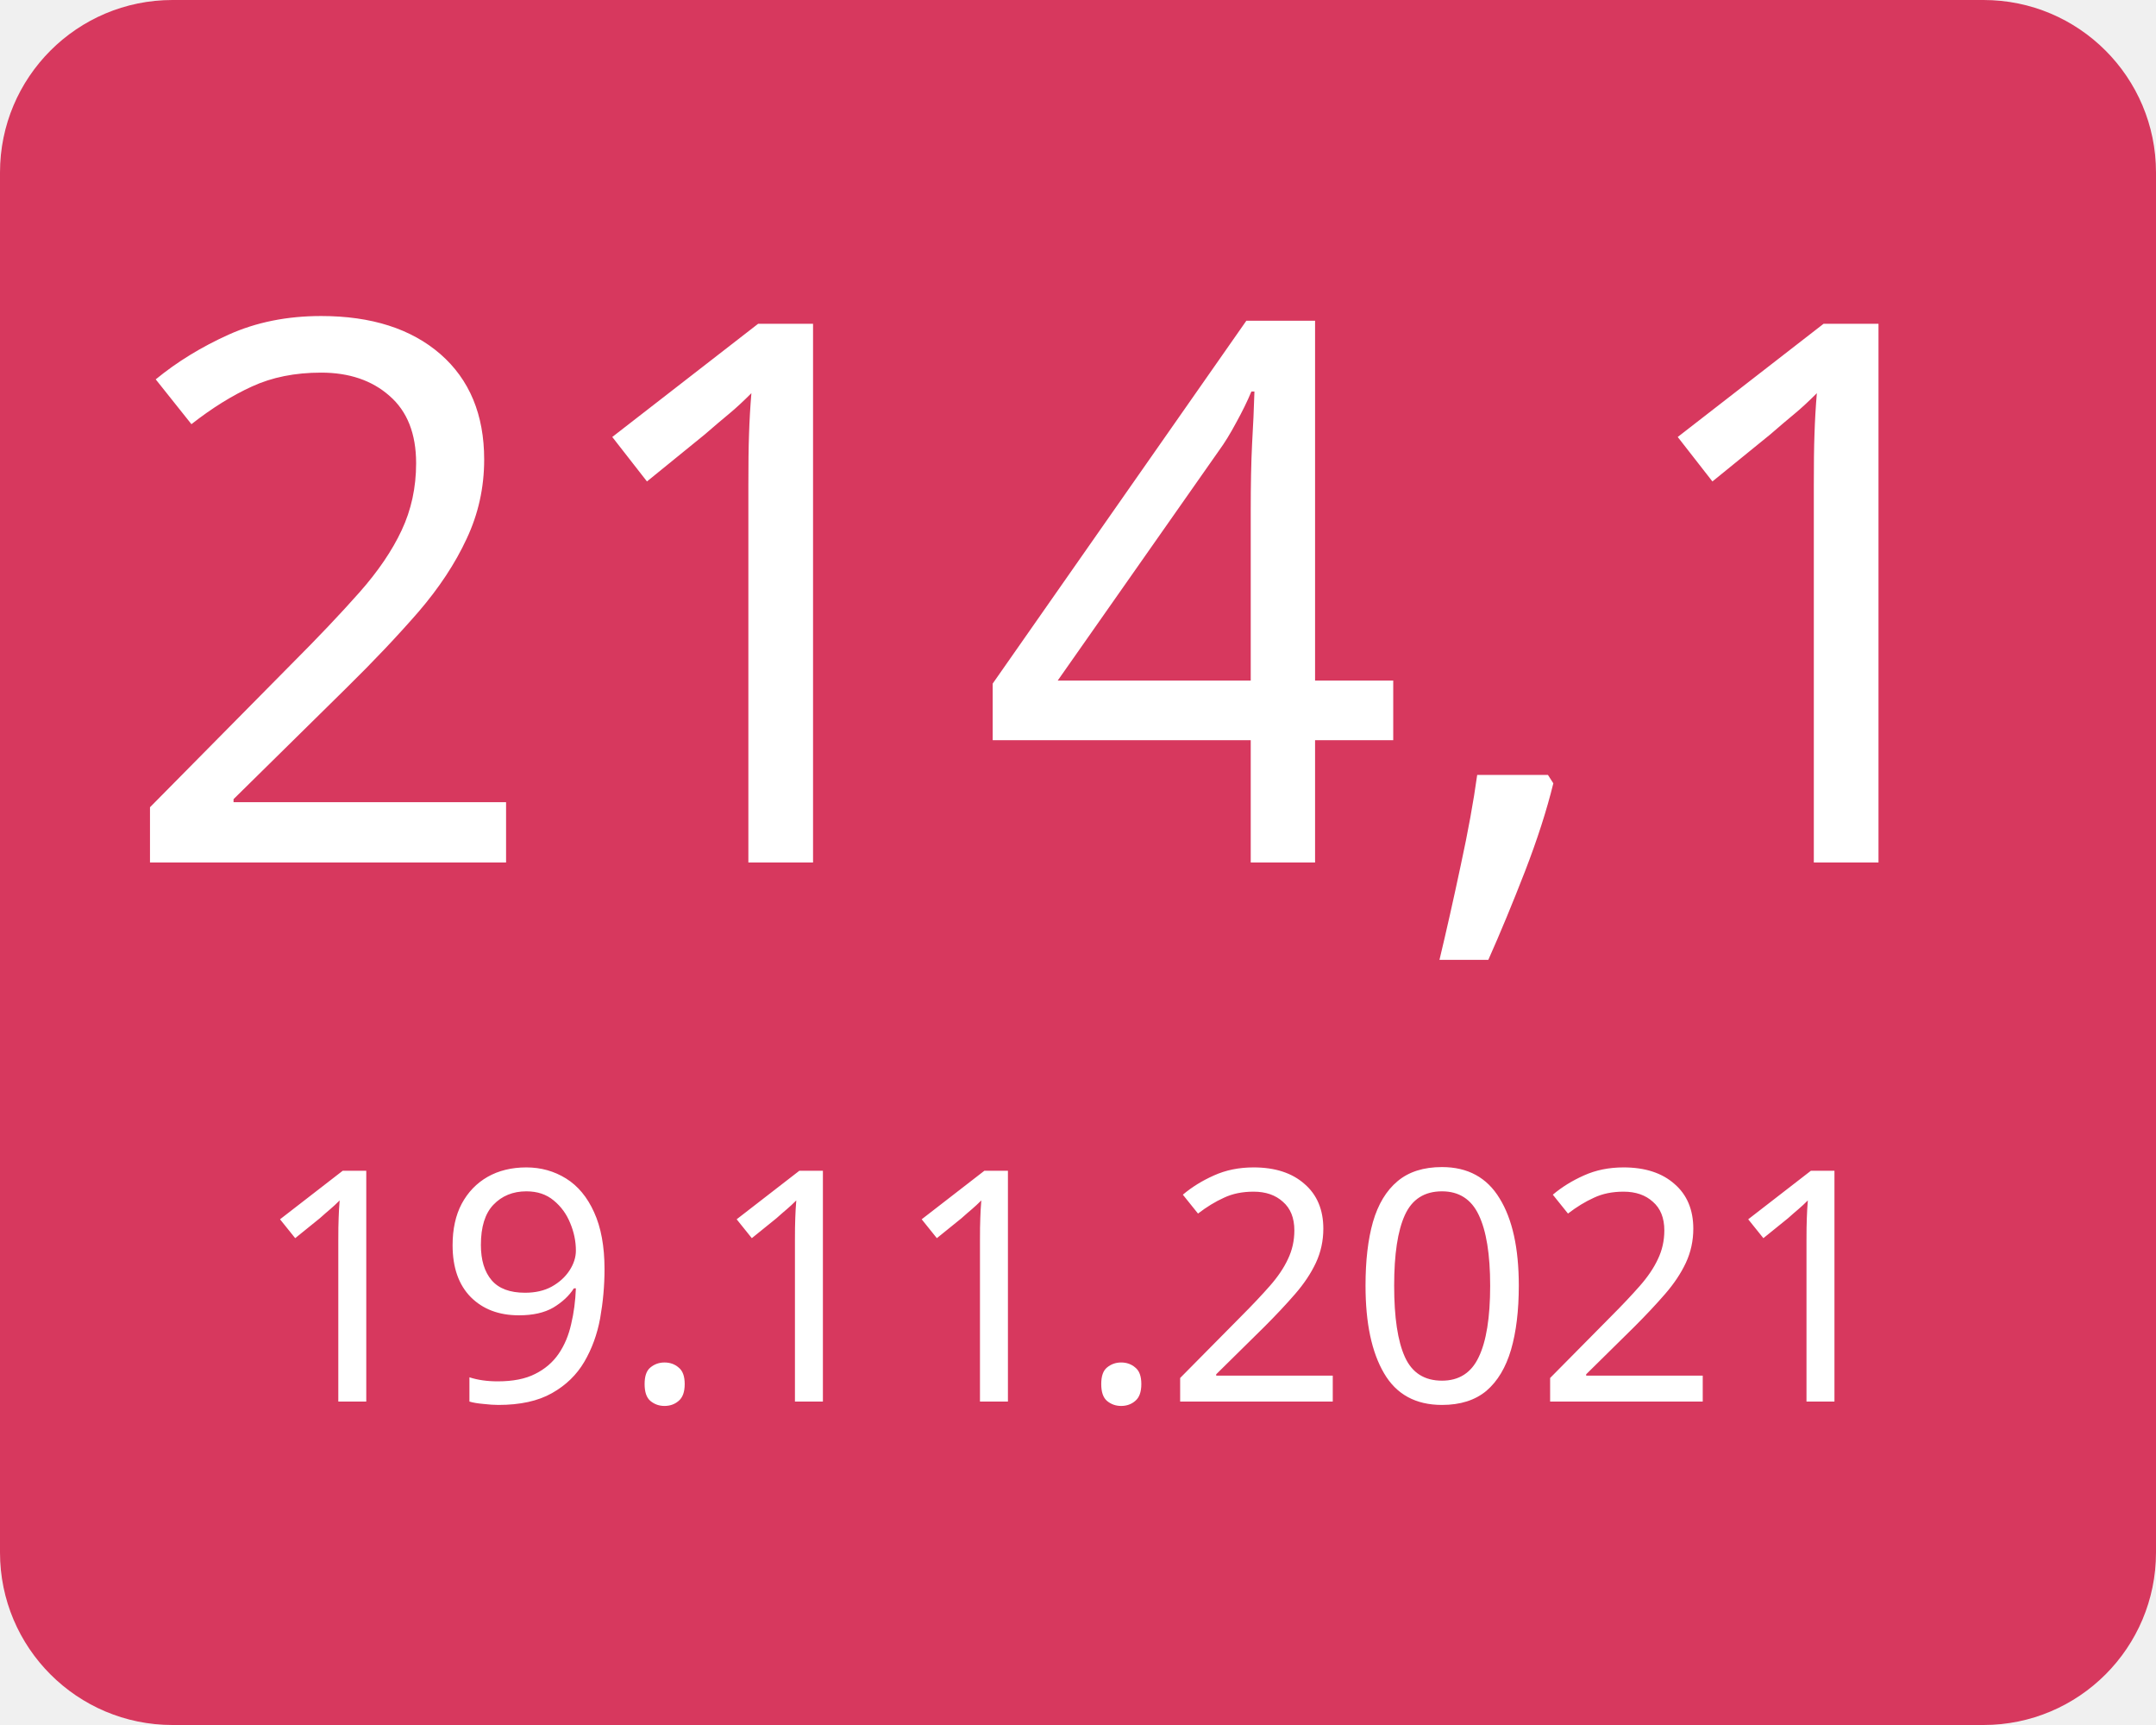
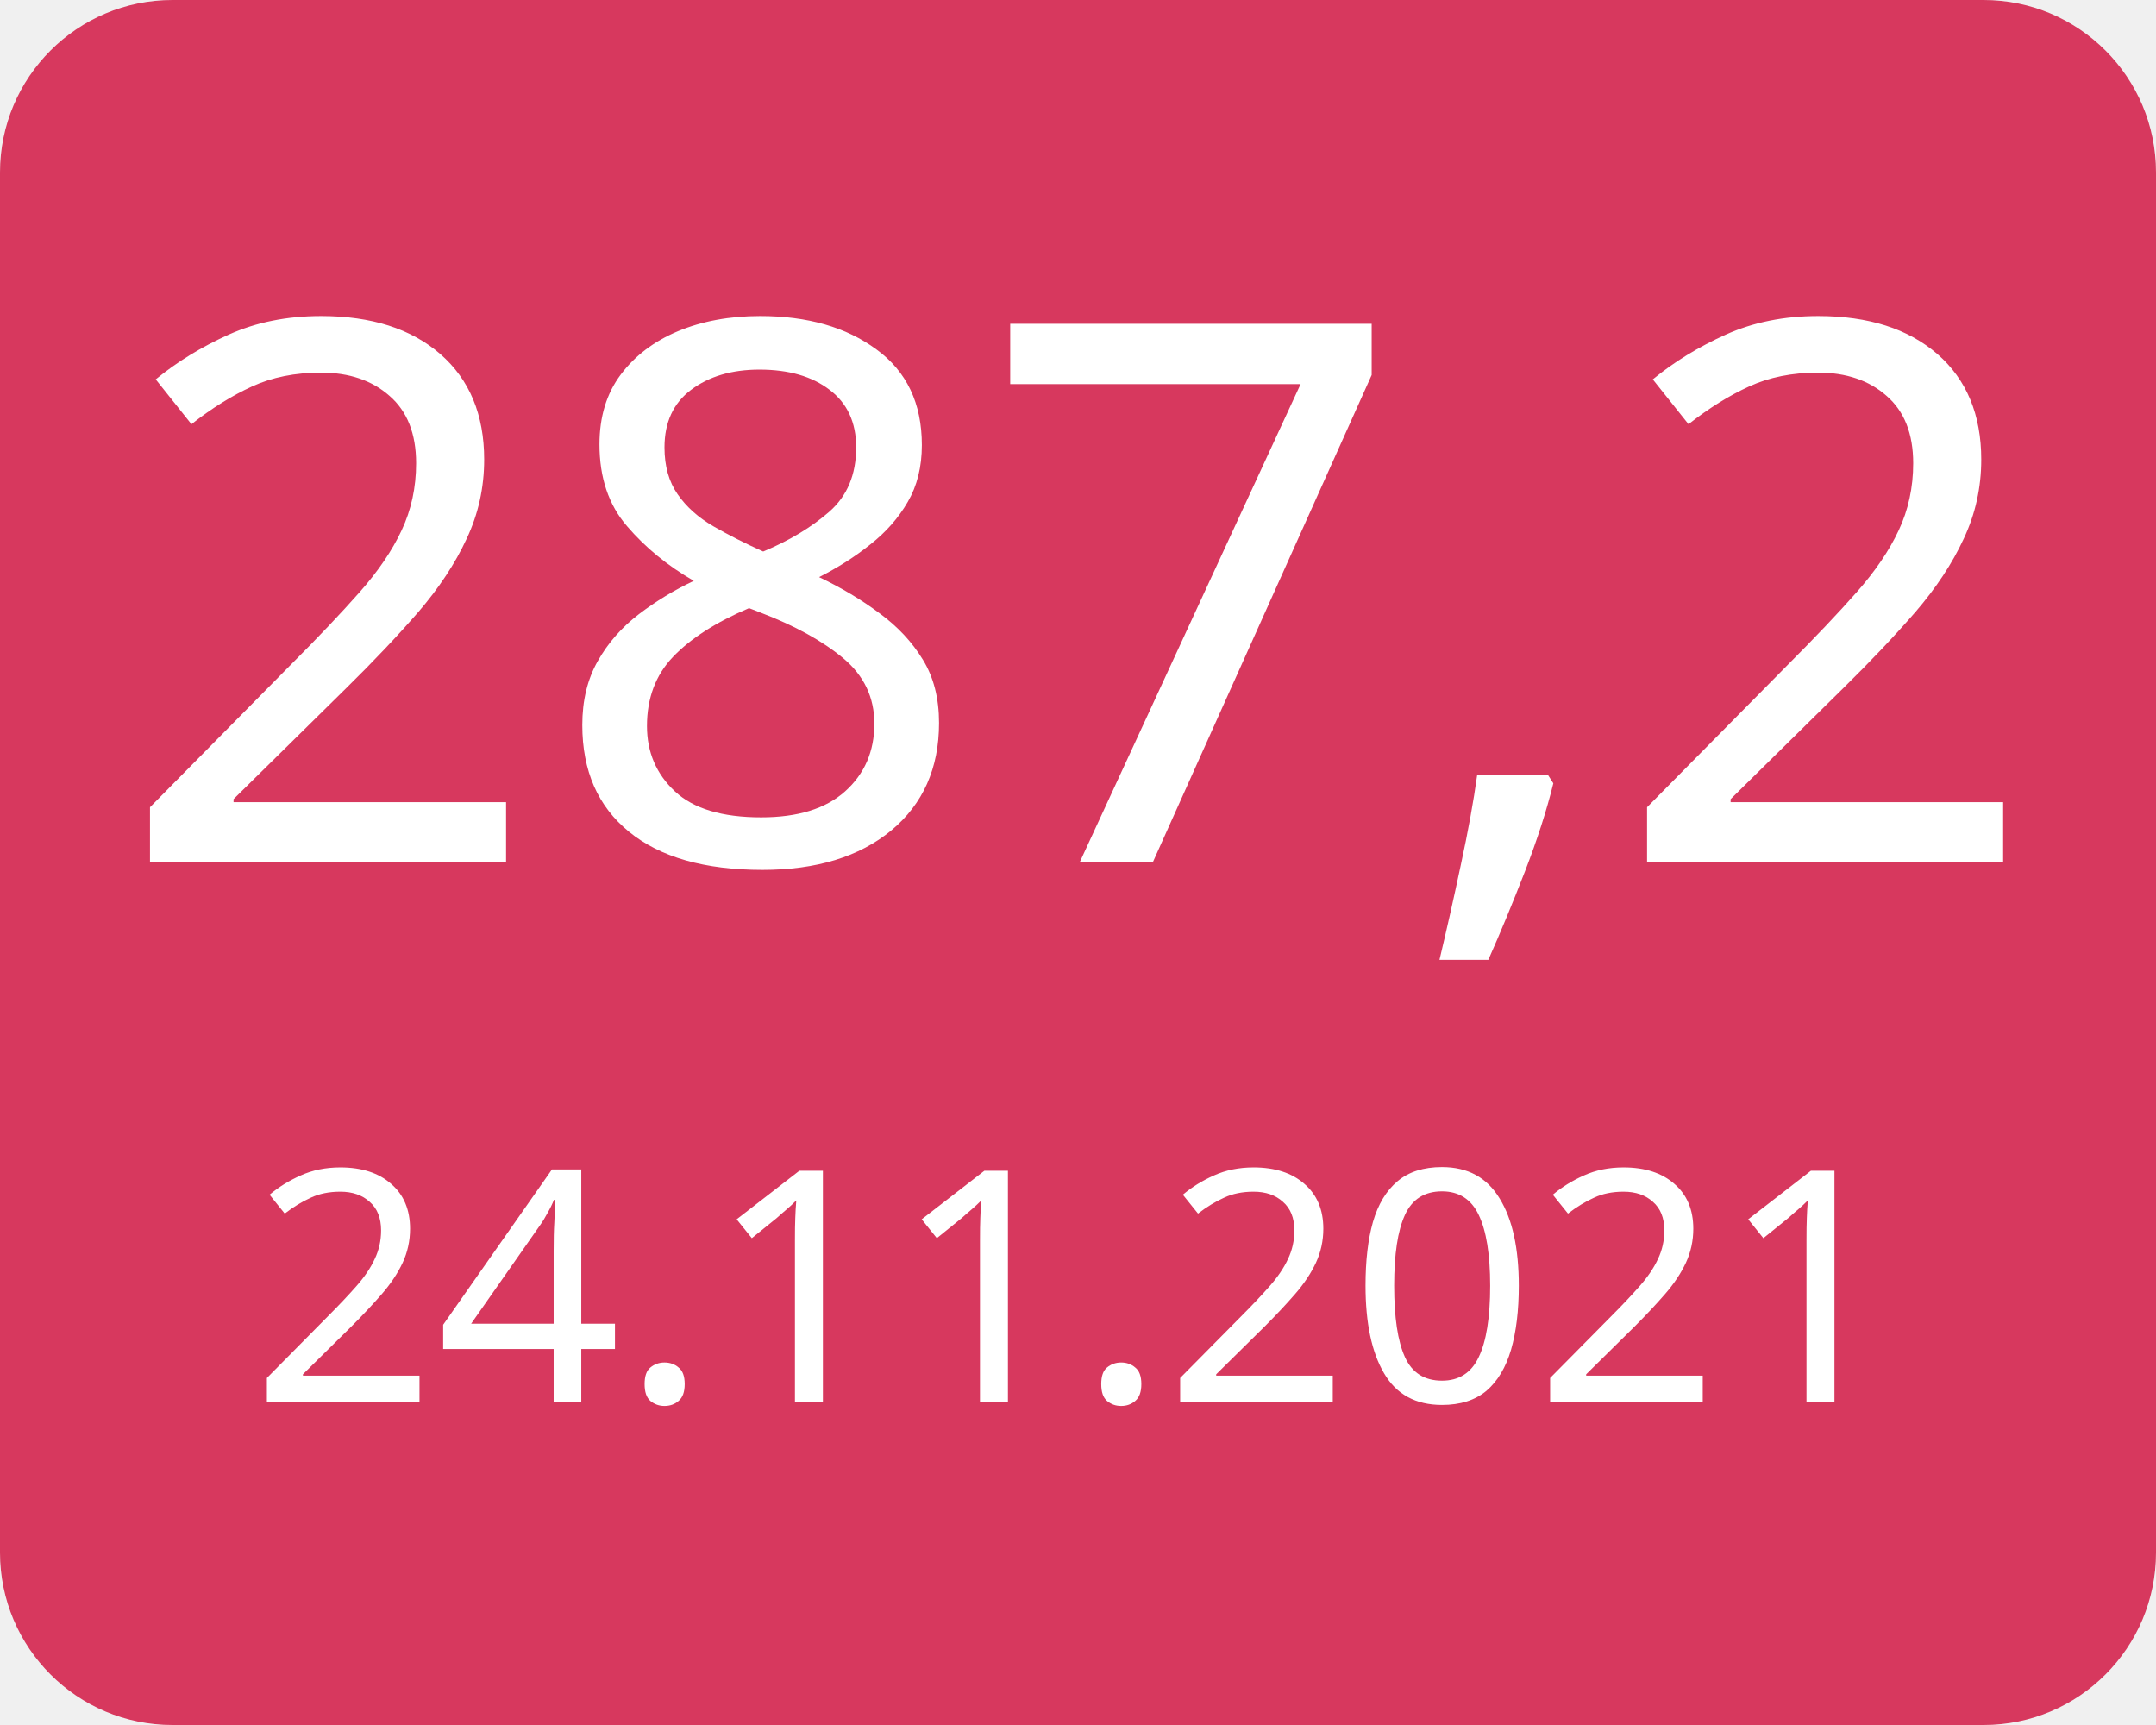
<svg xmlns="http://www.w3.org/2000/svg" width="100" height="80">
  <g>
    <rect x="0" y="0" width="100" height="80" fill="#d7385e" rx="8" ry="8" />
-     <text x="50" y="40" font-family="Verdana" text-anchor="middle" font-size="35" fill="white">214,1</text>
-     <text x="50" y="65" font-family="Verdana" text-anchor="middle" font-size="15" fill="white">19.11.2021</text>
+     <text x="50" y="40" font-family="Verdana" text-anchor="middle" font-size="35" fill="white">287,2</text>
+     <text x="50" y="65" font-family="Verdana" text-anchor="middle" font-size="15" fill="white">24.11.2021</text>
  </g>
</svg>
